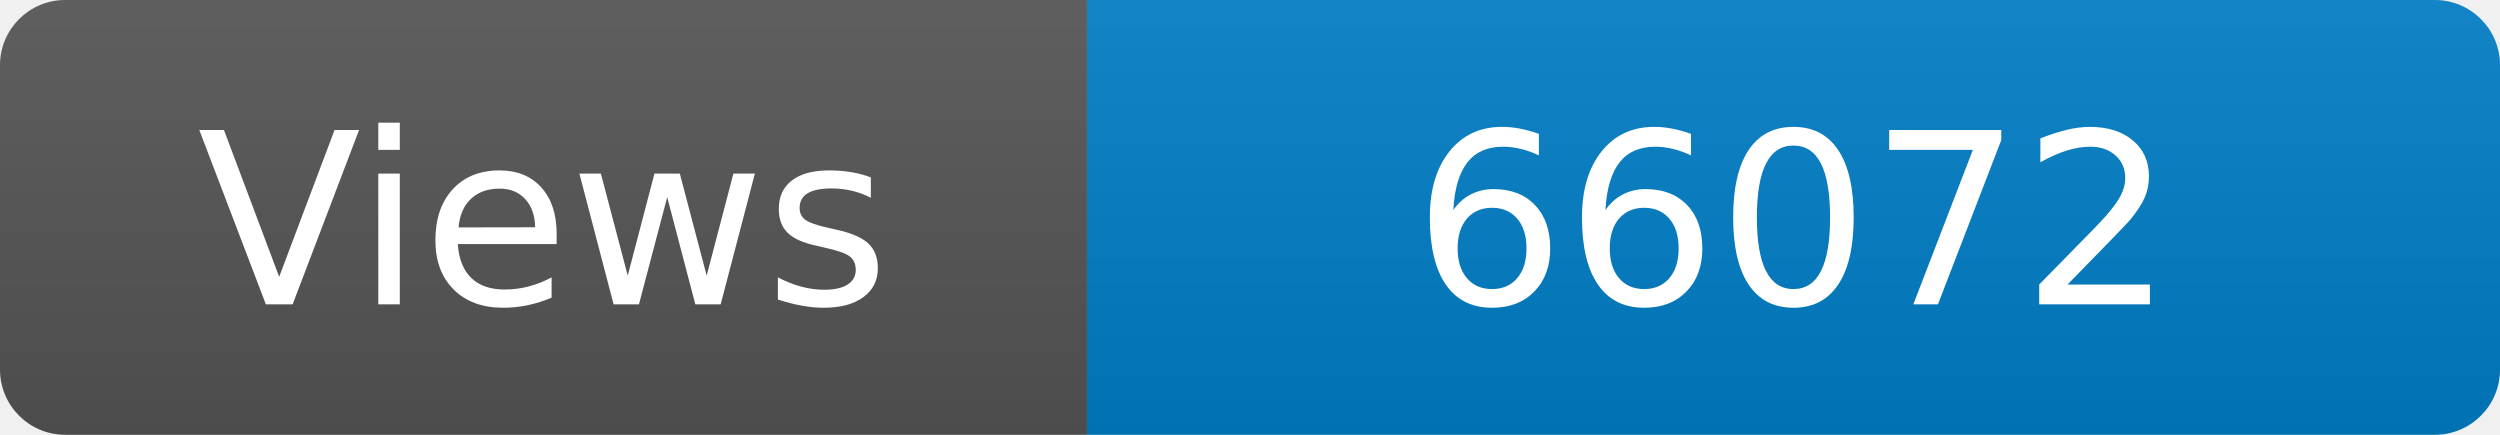
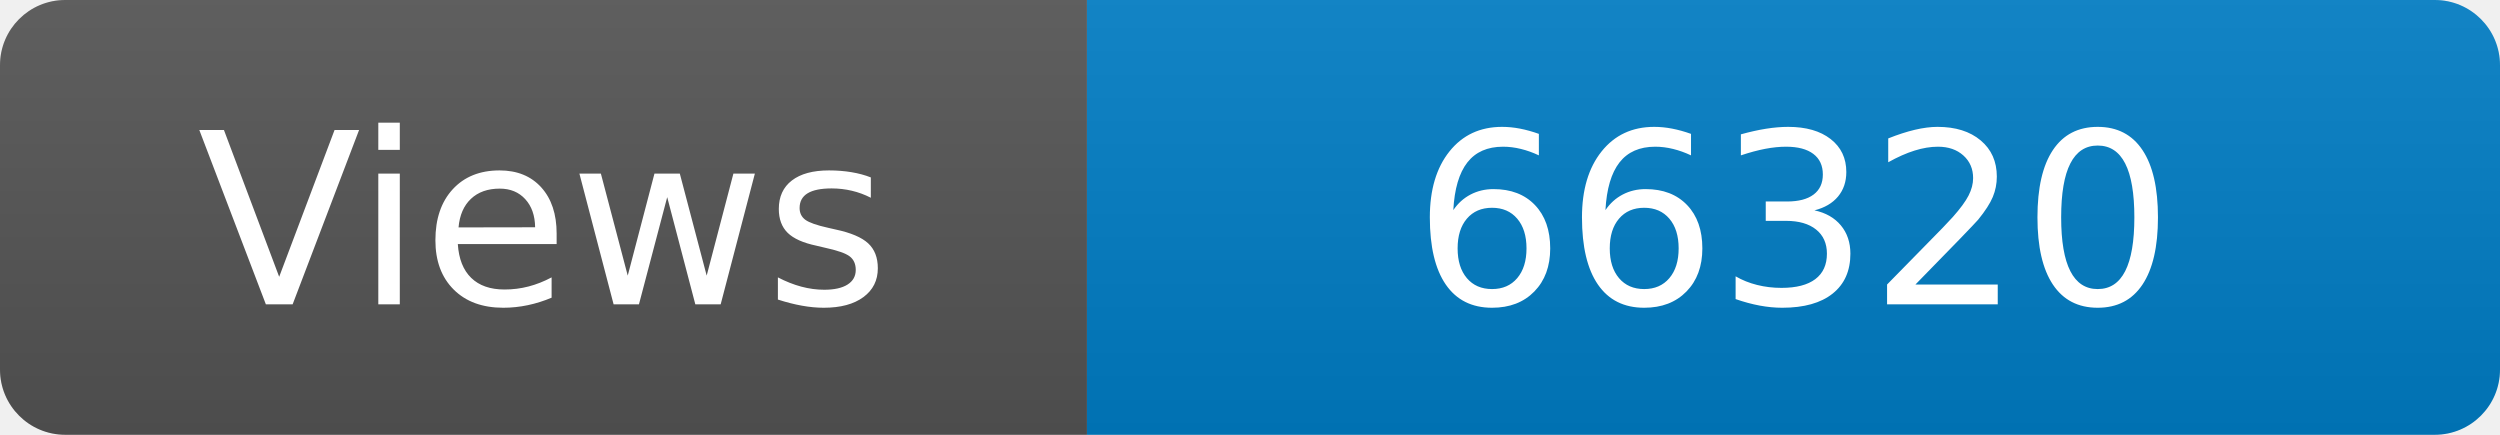
<svg xmlns="http://www.w3.org/2000/svg" width="115" height="20" role="img" aria-label="Maintained?: yes">
  <linearGradient id="s" x2="0" y2="100%">
    <stop offset="0" stop-color="#bbb" stop-opacity=".1" />
    <stop offset="1" stop-opacity=".1" />
  </linearGradient>
  <clipPath id="r">
    <rect width="115" height="20" rx="3" fill="#fff" />
  </clipPath>
  <g clip-path="url(#r)">
    <rect width="50" height="20" fill="#555" />
    <rect x="50" width="160" height="20" fill="#007ec6" />
    <rect width="115" height="20" fill="url(#s)" />
  </g>
  <g fill="#fff" text-anchor="middle" font-family="Verdana,Geneva,DejaVu Sans,sans-serif" font-size="110">
    <text x="250" y="140" transform="scale(.1)" fill="#fff">Views</text>
-     <text x="825" y="140" transform="scale(.1)" fill="#fff">66072</text>
+     <text x="825" y="140" transform="scale(.1)" fill="#fff">66320</text>
  </g>
</svg>
